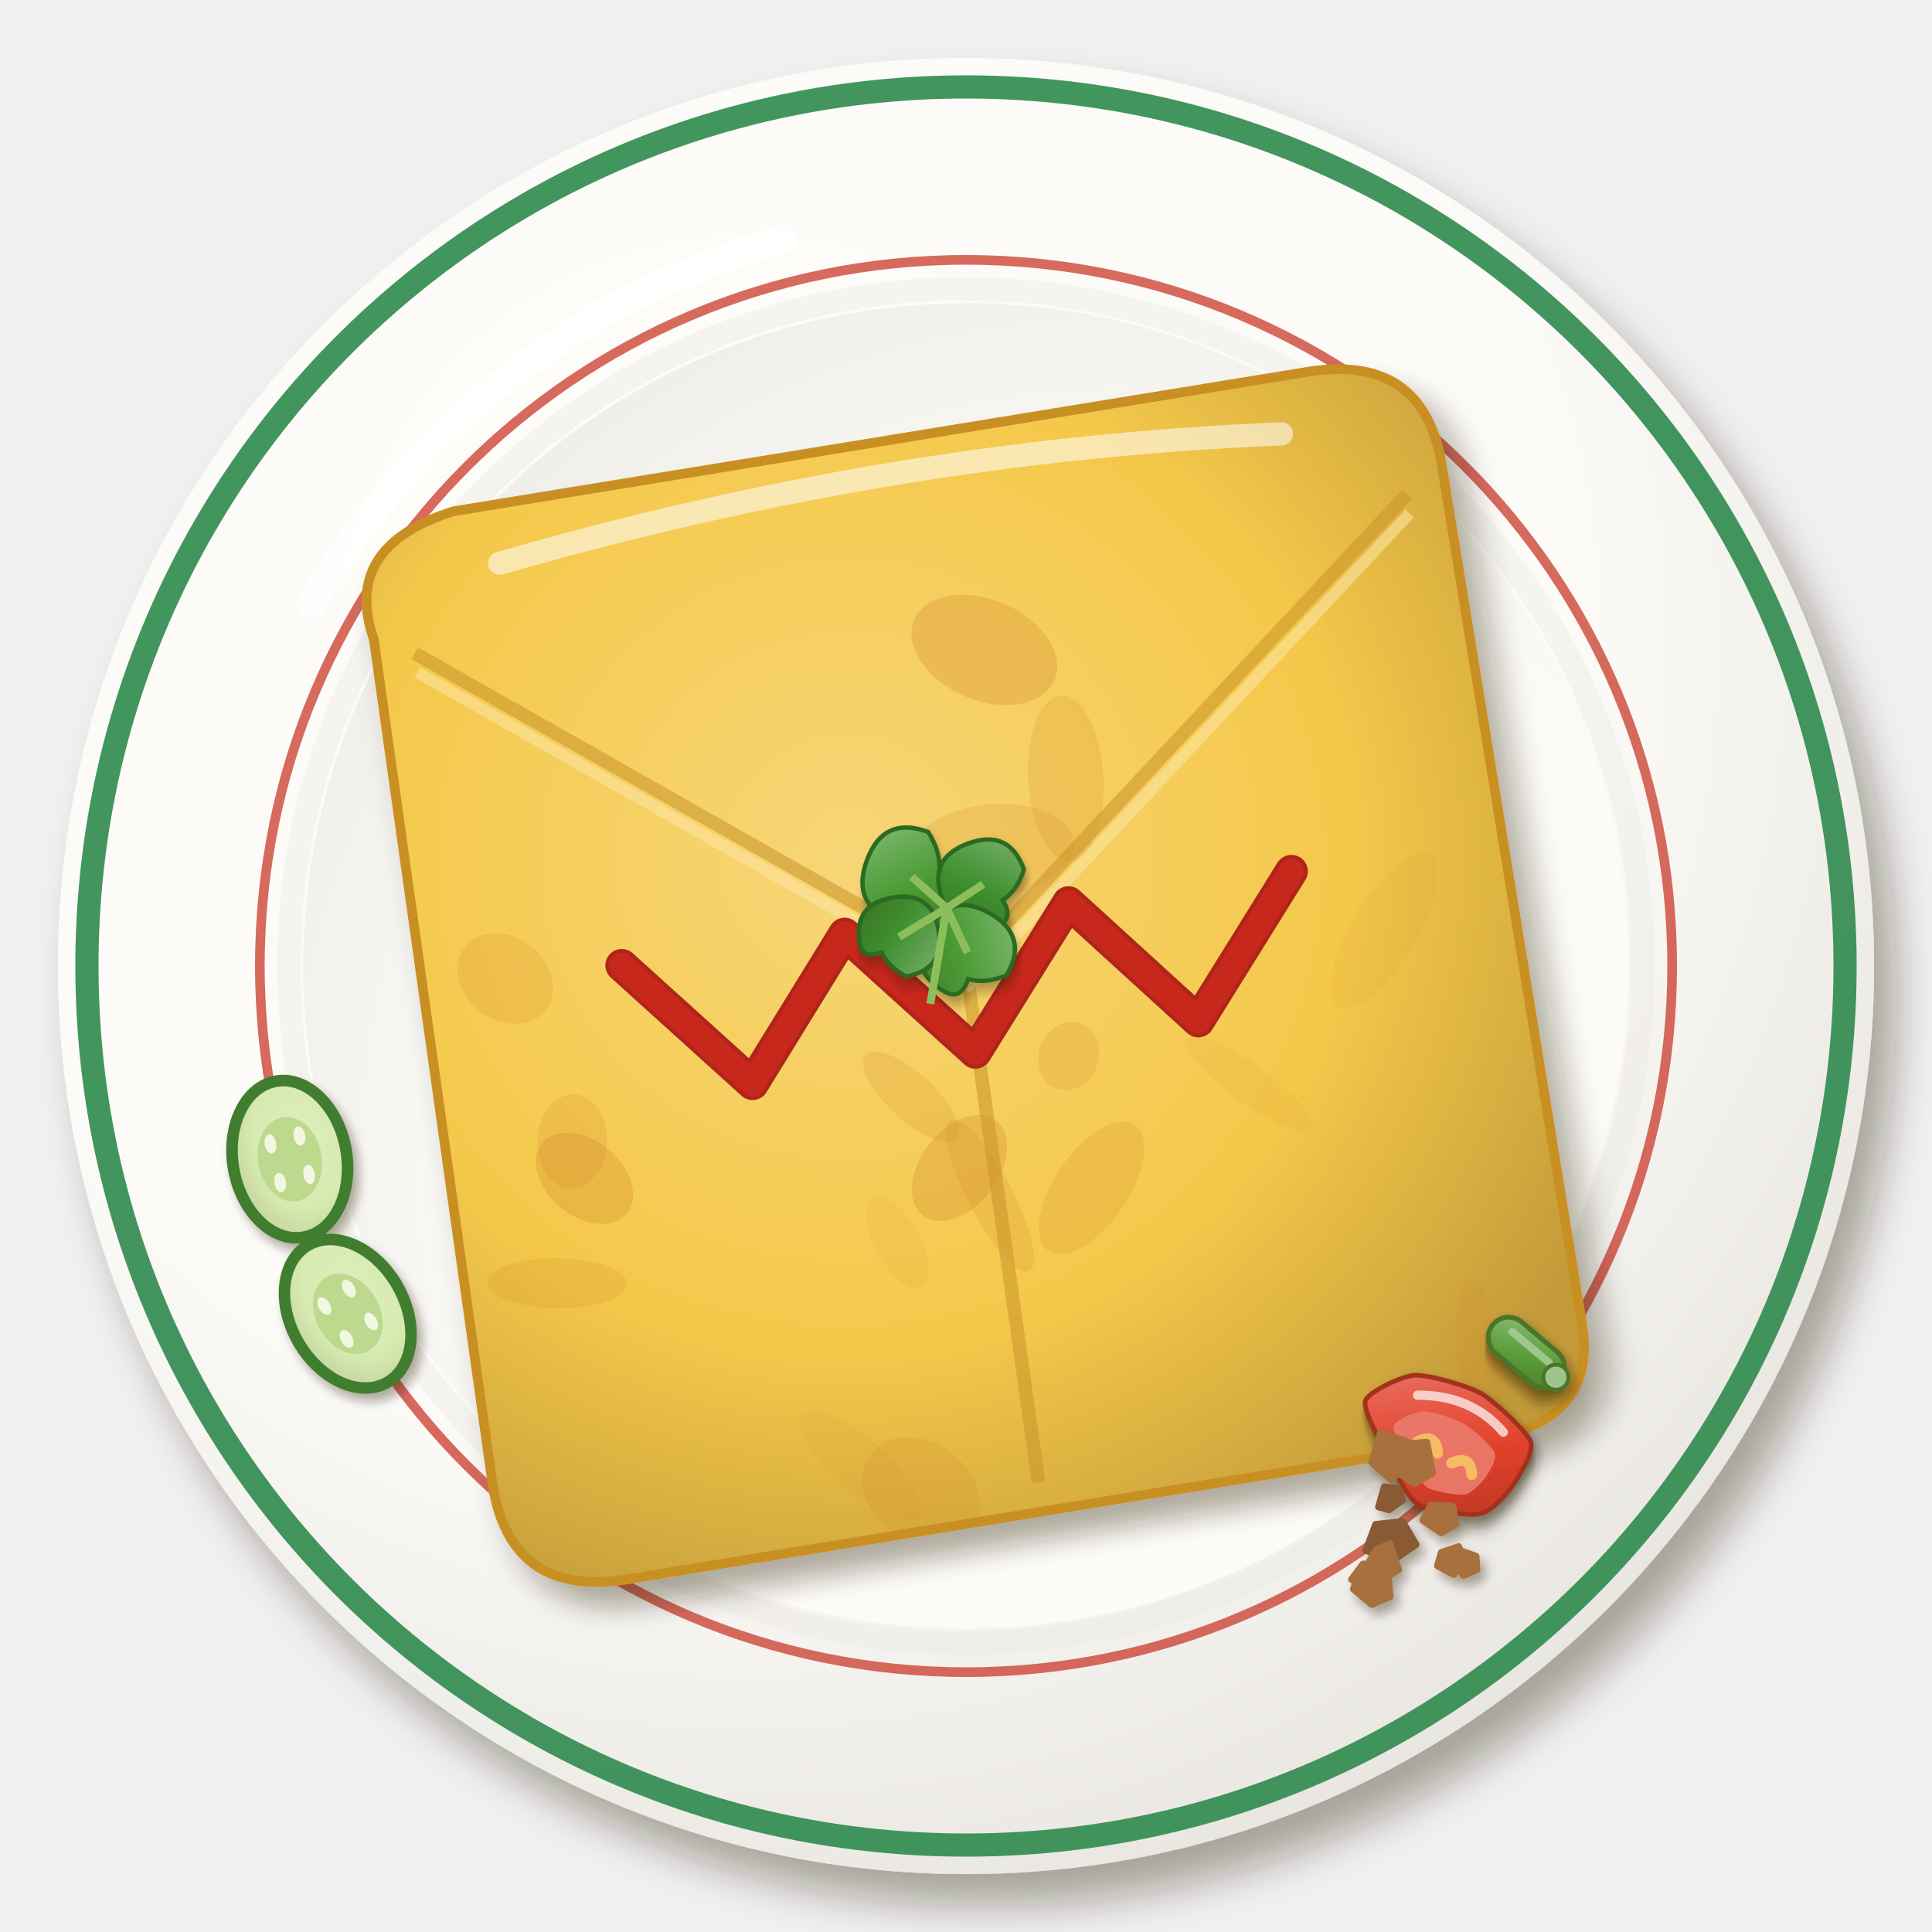
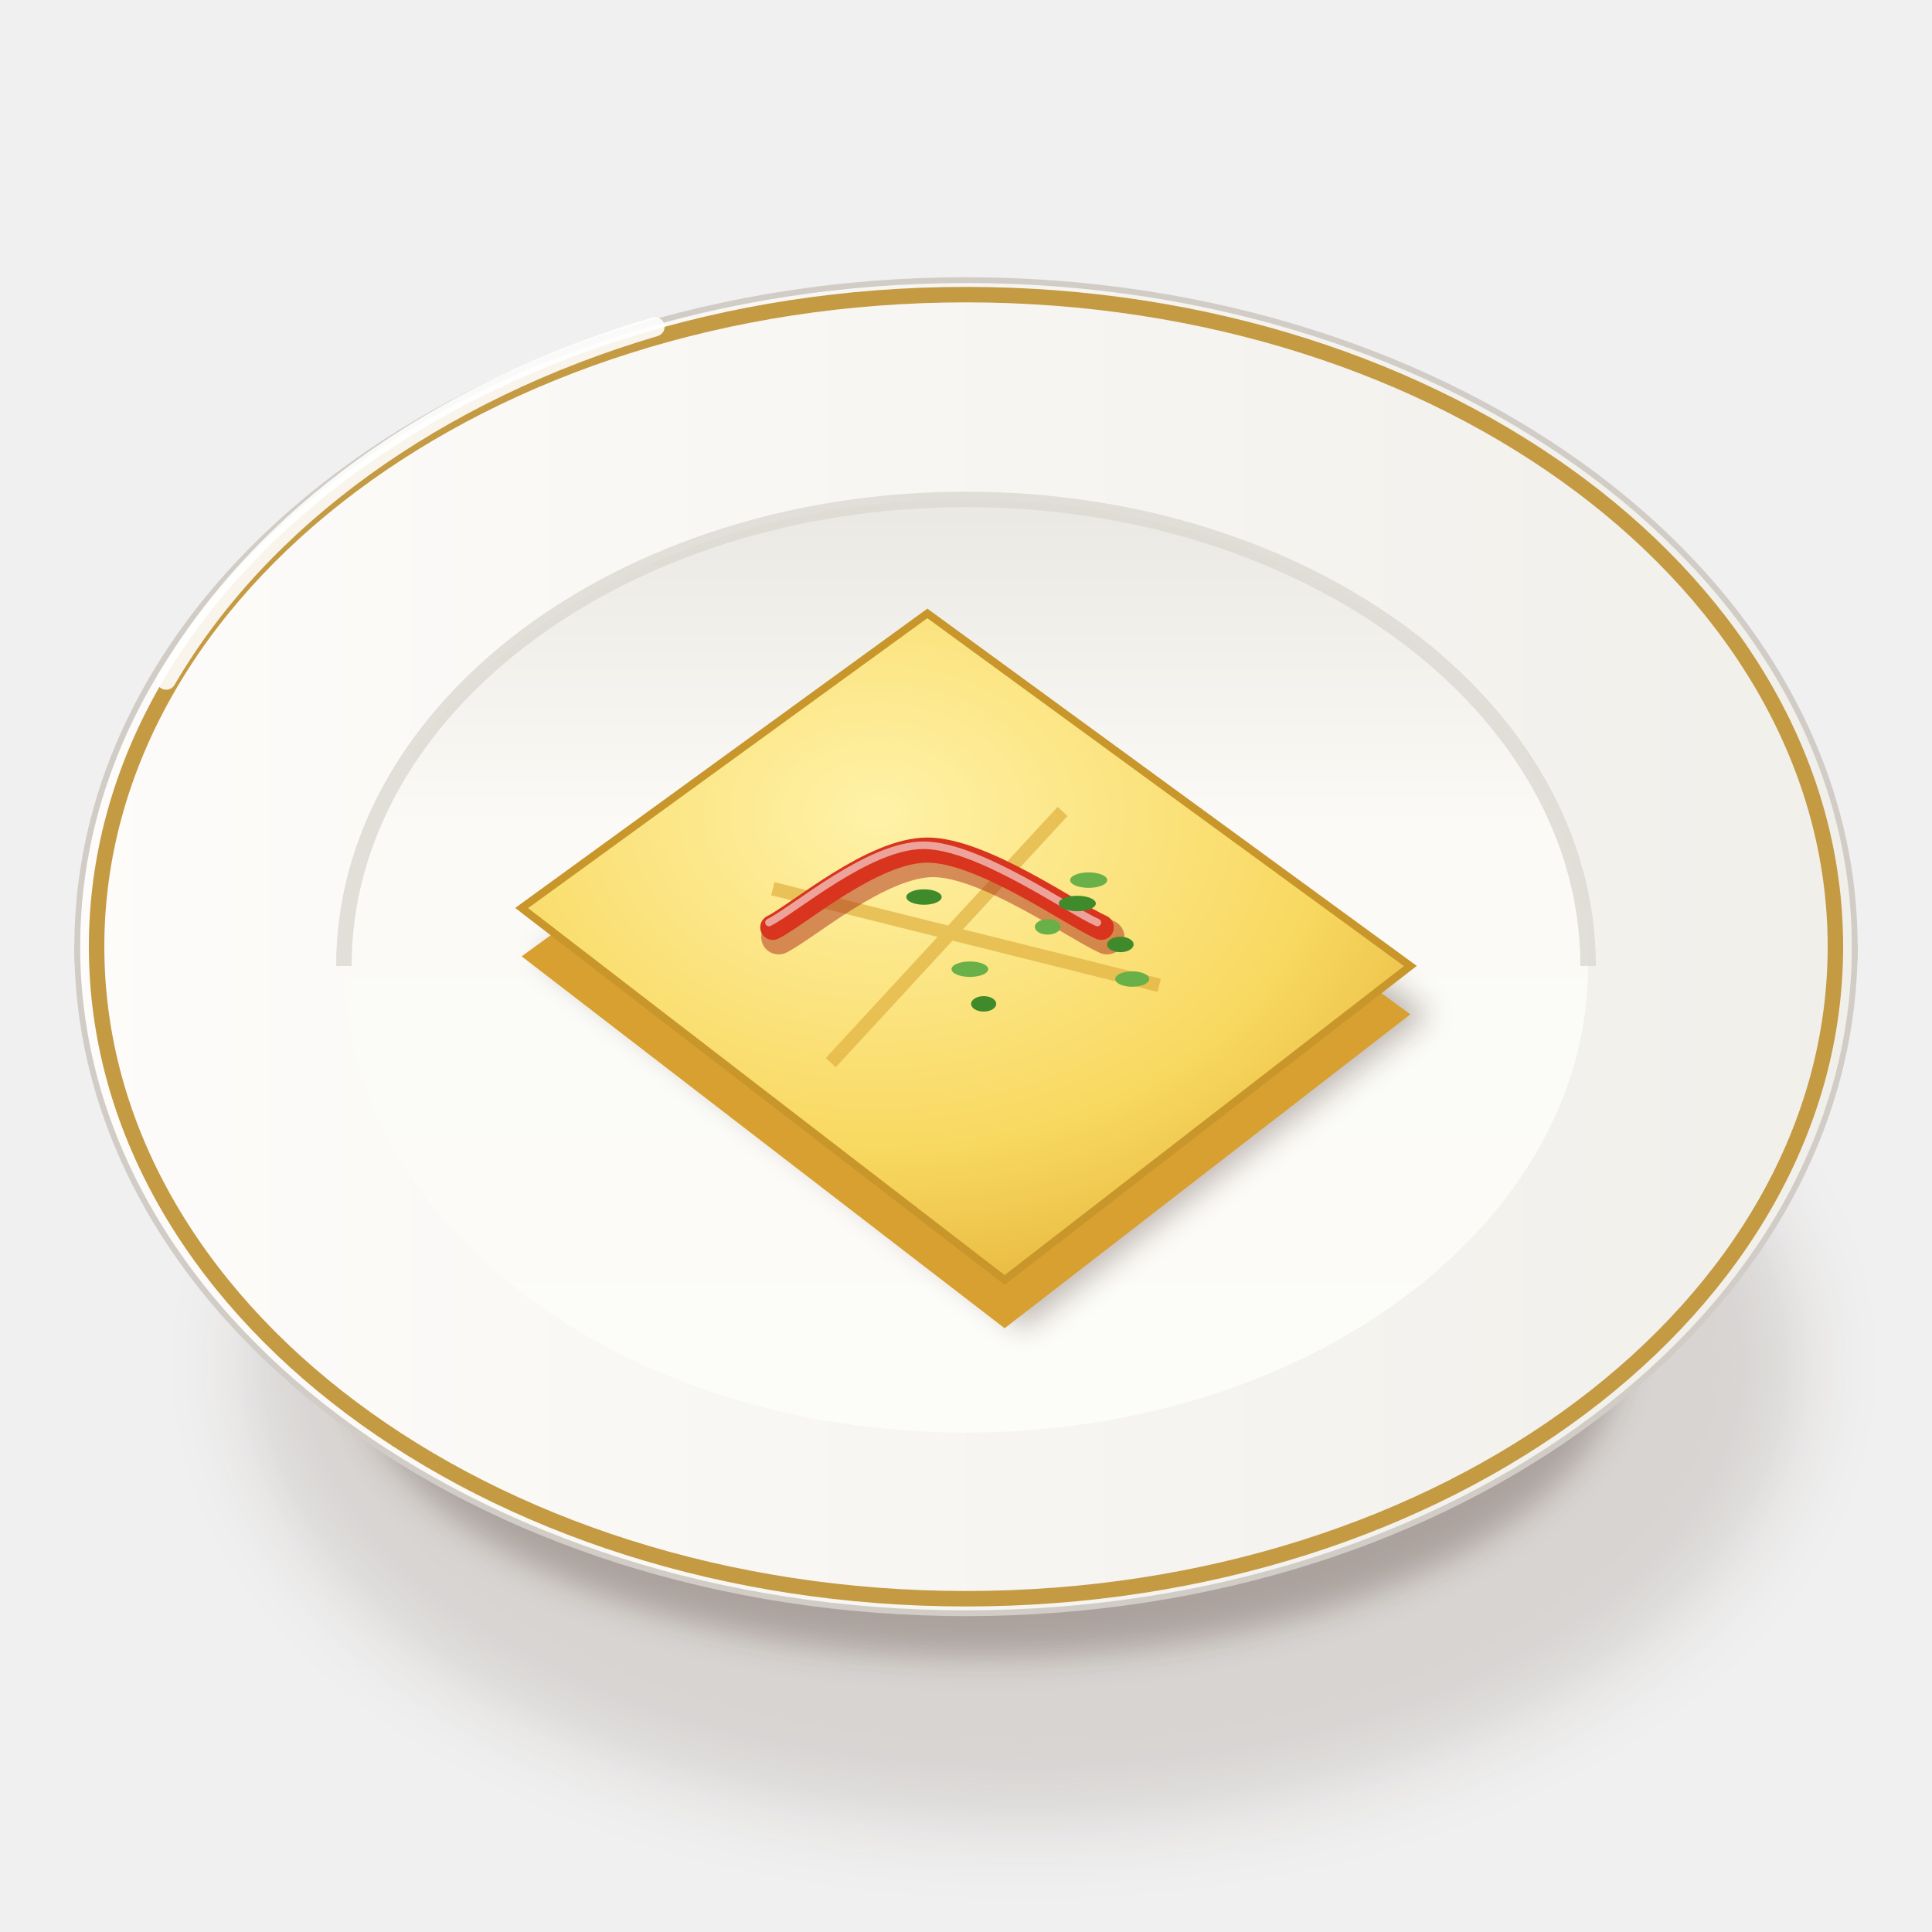
<svg xmlns="http://www.w3.org/2000/svg" viewBox="0 0 200 200" width="400" height="400">
  <defs>
-     <filter id="th_khaiyatsai-2" x="-30%" y="-30%" width="160%" height="160%">
-       <feDropShadow dx="2.24" dy="3.2" stdDeviation="2.08" flood-color="#2b1607" flood-opacity=".36" />
+     <filter id="th_khaiyatsai-1" x="-50%" y="-50%" width="200%" height="200%">
+       <feGaussianBlur stdDeviation="4" />
    </filter>
-     <radialGradient id="th_khaiyatsai-3" cx="0.38" cy="0.32" r=".75">
-       <stop offset="0" stop-color="#fdfcf9" />
-       <stop offset=".6" stop-color="#fcfbf7" />
-       <stop offset="1" stop-color="#e7e4df" />
-     </radialGradient>
-     <radialGradient id="th_khaiyatsai-4" cx="0.62" cy="0.64" r=".75">
-       <stop offset="0" stop-color="#fcfbf8" />
-       <stop offset=".6" stop-color="#fcfbf7" />
-       <stop offset="1" stop-color="#edebe6" />
-     </radialGradient>
-     <filter id="th_khaiyatsai-5" x="-30%" y="-30%" width="160%" height="160%">
-       <feDropShadow dx="1.68" dy="2.4" stdDeviation="1.56" flood-color="#2b1607" flood-opacity=".36" />
+     <filter id="th_khaiyatsai-2" x="-50%" y="-50%" width="200%" height="200%">
+       <feGaussianBlur stdDeviation="1.6" />
    </filter>
-     <radialGradient id="th_khaiyatsai-6" cx="0.4" cy="0.38" r=".75">
-       <stop offset="0" stop-color="#f7d677" />
-       <stop offset=".6" stop-color="#f4c84a" />
-       <stop offset="1" stop-color="#c29b39" />
-     </radialGradient>
-     <filter id="th_khaiyatsai-7" x="-30%" y="-30%" width="160%" height="160%">
-       <feDropShadow dx="0.56" dy="0.8" stdDeviation="0.52" flood-color="#2b1607" flood-opacity=".36" />
+     <linearGradient id="th_khaiyatsai-3" x1="0" y1="0" x2="1" y2="0">
+       <stop offset="0" stop-color="#fbfbf7" />
+       <stop offset="0.6" stop-color="#eae8e3" />
+       <stop offset="1" stop-color="#cdc7c1" />
+     </linearGradient>
+     <linearGradient id="th_khaiyatsai-4" x1="0" y1="0" x2="1" y2="0">
+       <stop offset="0" stop-color="#fdfcfa" />
+       <stop offset="1" stop-color="#f1efea" />
+     </linearGradient>
+     <linearGradient id="th_khaiyatsai-5" x1="0" y1="0" x2="0" y2="1">
+       <stop offset="0" stop-color="#eae8e3" />
+       <stop offset="0.35" stop-color="#fbfaf6" />
+       <stop offset="1" stop-color="#fcfcf9" />
+     </linearGradient>
+     <filter id="th_khaiyatsai-6" x="-50%" y="-50%" width="200%" height="200%">
+       <feGaussianBlur stdDeviation="1.4" />
    </filter>
-     <filter id="th_khaiyatsai-8" x="-30%" y="-30%" width="160%" height="160%">
-       <feDropShadow dx="0.7" dy="1" stdDeviation="0.65" flood-color="#2b1607" flood-opacity=".36" />
-     </filter>
-     <linearGradient id="th_khaiyatsai-9" x1="0" y1="0" x2="1" y2="1">
-       <stop offset="0" stop-color="#eb7a6b" />
-       <stop offset=".55" stop-color="#e2412c" />
-       <stop offset="1" stop-color="#b43623" />
-     </linearGradient>
-     <linearGradient id="th_khaiyatsai-10" x1="0" y1="0" x2="1" y2="1">
-       <stop offset="0" stop-color="#8cbb75" />
-       <stop offset=".55" stop-color="#5a9e3a" />
-       <stop offset="1" stop-color="#4e7c2d" />
-     </linearGradient>
-     <linearGradient id="th_khaiyatsai-11" x1="0" y1="0" x2="1" y2="1">
-       <stop offset="0" stop-color="#82ba72" />
-       <stop offset=".55" stop-color="#4c9c36" />
-       <stop offset="1" stop-color="#447a2a" />
-     </linearGradient>
-     <linearGradient id="th_khaiyatsai-12" x1="0" y1="0" x2="1" y2="1">
-       <stop offset="0" stop-color="#79b16d" />
-       <stop offset=".55" stop-color="#3f8f2f" />
-       <stop offset="1" stop-color="#3a7025" />
-     </linearGradient>
-     <radialGradient id="th_khaiyatsai-13" cx="0.4" cy="0.38" r=".75">
-       <stop offset="0" stop-color="#deeec0" />
-       <stop offset=".6" stop-color="#d6eab0" />
-       <stop offset="1" stop-color="#c1d09c" />
+     <radialGradient id="th_khaiyatsai-7" cx="0.4" cy="0.3" r="0.85">
+       <stop offset="0" stop-color="#fff2a8" />
+       <stop offset="0.6" stop-color="#f8d860" />
+       <stop offset="1" stop-color="#e0aa30" />
    </radialGradient>
  </defs>
-   <g filter="url(#th_khaiyatsai-2)">
-     <circle cx="100" cy="100" r="94" fill="url(#th_khaiyatsai-3)" />
-   </g>
-   <circle cx="100" cy="100" r="91" fill="none" stroke="#2f8a4e" stroke-width="2.4" opacity=".9" />
-   <circle cx="100" cy="100" r="73.1" fill="none" stroke="#c9392a" stroke-width="1" opacity=".75" />
-   <circle cx="100" cy="100" r="70.1" fill="none" stroke="#ebe9e4" stroke-width="2.4" opacity=".4" />
-   <circle cx="100" cy="100" r="68.6" fill="url(#th_khaiyatsai-4)" />
-   <path d="M32.3,62.4 A80.8,80.8 0 0 1 81.2,24.8" stroke="#fff" stroke-width="3" fill="none" stroke-linecap="round" opacity=".85" />
-   <g transform="rotate(-8 100 100)">
-     <g filter="url(#th_khaiyatsai-5)">
-       <path d="M44,58 Q42,48 54,46 L144,44 Q156,44 156,56 L158,146 Q158,156 146,156 L56,158 Q44,158 44,146Z" fill="url(#th_khaiyatsai-6)" stroke="#c89020" stroke-width="1" />
-     </g>
-     <defs>
-       <clipPath id="th_khaiyatsai-1">
-         <path d="M44,58 Q42,48 54,46 L144,44 Q156,44 156,56 L158,146 Q158,156 146,156 L56,158 Q44,158 44,146Z" />
-       </clipPath>
-     </defs>
-     <g clip-path="url(#th_khaiyatsai-1)">
-       <ellipse cx="62.9" cy="130" rx="5.3" ry="4.3" transform="rotate(45.4 100 100)" fill="#d08a2a" opacity="0.2" />
-       <ellipse cx="81.2" cy="88.6" rx="8.6" ry="3.9" transform="rotate(94.8 100 100)" fill="#d08a2a" opacity="0.2" />
-       <ellipse cx="130.9" cy="92.7" rx="7.8" ry="2" transform="rotate(43.9 100 100)" fill="#d08a2a" opacity="0.1" />
-       <ellipse cx="127.3" cy="147.3" rx="6.5" ry="5.1" transform="rotate(42.9 100 100)" fill="#d08a2a" opacity="0.2" />
-       <ellipse cx="111.6" cy="76.3" rx="7.9" ry="3.8" transform="rotate(132.4 100 100)" fill="#d08a2a" opacity="0.2" />
-       <ellipse cx="117" cy="87.8" rx="6.2" ry="4" transform="rotate(135.5 100 100)" fill="#d08a2a" opacity="0.3" />
-       <ellipse cx="74.6" cy="64.7" rx="9.2" ry="3.4" transform="rotate(128.9 100 100)" fill="#d08a2a" opacity="0.1" />
-       <ellipse cx="121.8" cy="119.8" rx="5.3" ry="2.3" transform="rotate(69.7 100 100)" fill="#d08a2a" opacity="0.1" />
-       <ellipse cx="58" cy="133.2" rx="7.2" ry="2.6" transform="rotate(8.5 100 100)" fill="#d08a2a" opacity="0.2" />
-       <ellipse cx="122.2" cy="108.8" rx="8.8" ry="2.3" transform="rotate(70.4 100 100)" fill="#d08a2a" opacity="0.2" />
-       <ellipse cx="60" cy="119.8" rx="3.6" ry="4.9" transform="rotate(10.3 100 100)" fill="#d08a2a" opacity="0.2" />
-       <ellipse cx="113.3" cy="104.8" rx="3.1" ry="3.6" transform="rotate(29.4 100 100)" fill="#d08a2a" opacity="0.2" />
-       <ellipse cx="148" cy="52" rx="9.8" ry="2.3" transform="rotate(91.2 100 100)" fill="#d08a2a" opacity="0.2" />
-       <ellipse cx="142.2" cy="116.2" rx="3.9" ry="5.7" transform="rotate(137.9 100 100)" fill="#d08a2a" opacity="0.3" />
-       <ellipse cx="88.8" cy="69.2" rx="7.9" ry="5.2" transform="rotate(31.3 100 100)" fill="#d08a2a" opacity="0.3" />
-       <ellipse cx="125.7" cy="146.2" rx="8" ry="2.7" transform="rotate(48.9 100 100)" fill="#d08a2a" opacity="0.1" />
-       <ellipse cx="103.9" cy="88.4" rx="8.5" ry="4.8" transform="rotate(1.9 100 100)" fill="#d08a2a" opacity="0.2" />
-       <ellipse cx="105" cy="113.8" rx="6.4" ry="2.4" transform="rotate(50.7 100 100)" fill="#d08a2a" opacity="0.2" />
-     </g>
-     <path d="M48,60 L100,100 L152,58 M100,100 L100,154" stroke="#c89428" stroke-width="1.4" fill="none" opacity=".55" />
-     <path d="M48,60 L100,100 L152,58" stroke="#fbe4a0" stroke-width="1.2" fill="none" opacity=".6" transform="translate(0 2)" />
-     <path d="M58,52 Q100,46 140,50" stroke="#fff" stroke-width="2.4" fill="none" stroke-linecap="round" opacity=".55" />
-   </g>
-   <g filter="url(#th_khaiyatsai-7)">
-     <g transform="translate(150 150) rotate(30) scale(0.8)">
-       <g filter="url(#th_khaiyatsai-8)">
-         <path d="M9.5,0C9.4,1.3 8.8,4.4 7.6,5.3C6.5,6.3 1.7,8.2 0,8.2C-1.7,8.1 -5.2,5.6 -6.6,4.6C-8.1,3.7 -12.2,1.2 -12.5,0C-12.7,-1.2 -10.1,-5 -8.7,-6C-7.2,-7 -2,-8.3 0,-8.3C2,-8.3 7.6,-7 8.7,-6.1C9.8,-5.1 9.6,-1.3 9.5,0Z" fill="url(#th_khaiyatsai-9)" stroke="#a2311f" stroke-width=".6" />
-       </g>
-       <path d="M5.9,1C5.8,1.8 5.4,3.5 4.7,4.1C4.1,4.6 1,5.8 0,5.7C-1,5.7 -3.2,4.2 -4.1,3.7C-5,3.1 -7.6,1.7 -7.7,1C-7.9,0.3 -6.3,-1.9 -5.4,-2.5C-4.5,-3.1 -1.3,-3.8 0,-3.8C1.3,-3.8 4.7,-3.1 5.4,-2.5C6.1,-1.9 6,0.2 5.9,1Z" fill="#eb7a6b" opacity=".9" />
-       <path d="M-4,1.2 Q-2.5,-1 -1,1.2 M1.2,1.4 Q2.8,-.8 4.2,1.4" stroke="#f6c463" stroke-width="1.4" fill="none" stroke-linecap="round" opacity=".9" />
-       <path d="M-7,-4 Q-1,-7.5 5,-5.4" stroke="#fff" stroke-width="1.2" fill="none" stroke-linecap="round" opacity=".7" />
-     </g>
-     <path d="M146.6,159.9L144.1,161.6L141.4,160.5L142.4,157.8L145.2,157.5ZM145.2,155.3L143.8,156.3L142.7,156L143.3,153.9L144.8,154.1Z" fill="#8a5a34" stroke="#8a5a34" stroke-width=".7" stroke-linejoin="round" />
-     <path d="M143.3,164.1L141.9,164.8L139.9,163.5L141.1,161.9L143.1,162.1ZM146.6,150.9L144,153.2L142,151.4L142.9,148.3L145.6,149.2ZM143.9,165.3L142,166.1L140.1,164.5L140.6,163L143.7,162.7ZM144.8,162.5L142.8,163.7L141.1,162.7L142.5,160.4L143.9,159.8ZM148.3,152.5L146.4,153.6L143.8,151.8L145,149.5L147.7,149.3ZM150.7,157.8L149.2,158.7L147.3,157.4L148.1,155.8L150.4,155.9ZM151.6,161.5L150.5,163L148.8,162.1L149.2,160.7L151,160.1ZM152.9,162.5L151.5,163.1L150.9,162.3L151.4,160.6L152.8,161.1Z" fill="#a8703e" stroke="#a8703e" stroke-width=".7" stroke-linejoin="round" />
-     <g transform="translate(158 140) rotate(40)">
-       <g filter="url(#th_khaiyatsai-7)">
-         <rect x="-4.5" y="-2.1" width="9" height="4.2" rx="2.1" fill="url(#th_khaiyatsai-10)" stroke="#4c752a" stroke-width=".5" />
-       </g>
-       <path d="M-2.5,-0.7 L2.5,-0.7" stroke="#adcf9d" stroke-width="0.8" stroke-linecap="round" opacity=".8" />
-       <circle cx="4" cy="0" r="1.3" fill="#9cc589" stroke="#4c752a" stroke-width=".4" />
-     </g>
-   </g>
-   <g transform="translate(100 102) rotate(-8)">
-     <path d="M-35,-7 L-23.3,7 L-11.7,-7 L0,7 L11.7,-7 L23.3,7 L35,-7" stroke="#b02519" stroke-width="3.4" fill="none" stroke-linecap="round" stroke-linejoin="round" />
-     <path d="M-35,-7 L-23.3,7 L-11.7,-7 L0,7 L11.7,-7 L23.3,7 L35,-7" stroke="#c8281c" stroke-width="2.6" fill="none" stroke-linecap="round" stroke-linejoin="round" />
-   </g>
-   <g transform="translate(98 94) rotate(20) scale(0.9)">
-     <g filter="url(#th_khaiyatsai-7)">
-       <path transform="translate(-5 -2)" d="M-5.5,0 Q-5.5,-5.5 0,-5.5 Q2.2,-3.8 2.8,-1.6 Q5.5,-2.2 5.5,0 Q5.5,5.5 0,5.5 Q-5.5,5.5 -5.5,0Z" fill="url(#th_khaiyatsai-11)" stroke="#2c6a20" stroke-width=".5" />
-       <path transform="translate(3 -4) rotate(50)" d="M-5,0 Q-5,-5 0,-5 Q2,-3.5 2.5,-1.5 Q5,-2 5,0 Q5,5 0,5 Q-5,5 -5,0Z" fill="url(#th_khaiyatsai-12)" stroke="#2c6a20" stroke-width=".5" />
-       <path transform="translate(4 4) rotate(100)" d="M-5.2,0 Q-5.2,-5.2 0,-5.2 Q2.1,-3.6 2.6,-1.6 Q5.2,-2.1 5.2,0 Q5.2,5.2 0,5.2 Q-5.2,5.2 -5.2,0Z" fill="url(#th_khaiyatsai-11)" stroke="#2c6a20" stroke-width=".5" />
-       <path transform="translate(-4 5) rotate(150)" d="M-4.6,0 Q-4.6,-4.6 0,-4.6 Q1.8,-3.2 2.3,-1.4 Q4.6,-1.8 4.6,0 Q4.6,4.6 0,4.6 Q-4.6,4.6 -4.6,0Z" fill="url(#th_khaiyatsai-12)" stroke="#2c6a20" stroke-width=".5" />
-     </g>
-     <path d="M0,0 L-5,-2 M0,0 L3,-4 M0,0 L4,4 M0,0 L-4,5 M0,0 L2,11" stroke="#8cbf5c" stroke-width=".9" fill="none" />
-   </g>
-   <g filter="url(#th_khaiyatsai-7)">
-     <g transform="translate(30 120) rotate(80)">
-       <ellipse rx="8.8" ry="6.5" fill="#3f7d2e" />
-       <ellipse rx="7.6" ry="5.3" fill="url(#th_khaiyatsai-13)" />
-       <ellipse rx="4.4" ry="3.3" fill="#bcd98d" />
-       <ellipse cx="2.2" cy="1.4" rx="1" ry=".6" fill="#f2f7e2" />
-       <ellipse cx="-1.9" cy="1.7" rx="1" ry=".6" fill="#f2f7e2" />
-       <ellipse cx="-2.2" cy="-1.4" rx="1" ry=".6" fill="#f2f7e2" />
-       <ellipse cx="1.9" cy="-1.7" rx="1" ry=".6" fill="#f2f7e2" />
-     </g>
-     <g transform="translate(36 136) rotate(60)">
-       <ellipse rx="8.8" ry="6.5" fill="#3f7d2e" />
-       <ellipse rx="7.6" ry="5.3" fill="url(#th_khaiyatsai-13)" />
-       <ellipse rx="4.4" ry="3.3" fill="#bcd98d" />
-       <ellipse cx="2.2" cy="1.4" rx="1" ry=".6" fill="#f2f7e2" />
-       <ellipse cx="-1.9" cy="1.7" rx="1" ry=".6" fill="#f2f7e2" />
-       <ellipse cx="-2.2" cy="-1.4" rx="1" ry=".6" fill="#f2f7e2" />
-       <ellipse cx="1.9" cy="-1.7" rx="1" ry=".6" fill="#f2f7e2" />
-     </g>
-   </g>
+   <ellipse cx="106" cy="141.25" rx="80.37" ry="47.36" fill="#3a2212" opacity="0.14" filter="url(#th_khaiyatsai-1)" />
+   <ellipse cx="102" cy="139.25" rx="66.02" ry="32.29" fill="#3a2212" opacity="0.28" filter="url(#th_khaiyatsai-2)" />
+   <path d="M8,98 C8,120 30.96,141.39 42.96,143.53 L157.04,143.53 C169.04,141.39 192,120 192,98Z" fill="url(#th_khaiyatsai-3)" stroke="#c0bab3" stroke-width=".6" />
+   <path d="M8,98A92,69 0 1 0 192,98A92,69 0 1 0 8,98Z" fill="url(#th_khaiyatsai-4)" stroke="#d1ccc6" stroke-width=".6" />
+   <path d="M10,98A90,67.5 0 1 0 190,98A90,67.5 0 1 0 10,98Z" fill="none" stroke="#c49a42" stroke-width="1.6" />
+   <path d="M35.6,100A64.4,48.3 0 1 0 164.4,100A64.4,48.3 0 1 0 35.6,100Z" fill="url(#th_khaiyatsai-5)" />
+   <path d="M35.6,100 A64.4,48.3 0 0 1 164.4,100" stroke="#dcd8d2" stroke-width="1.6" fill="none" opacity=".8" />
+   <path d="M17.2,70.4 A92,69 0 0 1 67.8,33.83" stroke="#fff" stroke-width="2" fill="none" stroke-linecap="round" opacity=".9" />
+   <path d="M54,94 L96,63.5 L146,100 L104,132.5Z" transform="translate(2 5)" fill="#3a2212" opacity="0.3" filter="url(#th_khaiyatsai-6)" />
+   <path d="M54,94 L96,63.5 L146,100 L104,132.5Z" transform="translate(0 5)" fill="#d8a030" />
+   <path d="M54,94 L96,63.5 L146,100 L104,132.5Z" fill="url(#th_khaiyatsai-7)" stroke="#c8962a" stroke-width=".8" />
+   <path d="M80,92 L120,102 M86,110 L110,84" stroke="#e0b040" stroke-width="1.4" opacity=".7" />
+   <path d="M80,96C82.67,94.67 90.33,88 96,88C101.67,88 111,94.67 114,96" stroke="#ad2c18" stroke-width="3.6" fill="none" stroke-linecap="round" opacity=".5" transform="translate(.6 1)" />
+   <path d="M80,96C82.67,94.67 90.33,88 96,88C101.67,88 111,94.67 114,96" stroke="#d8341e" stroke-width="2.6" fill="none" stroke-linecap="round" />
+   <path d="M80,96C82.67,94.67 90.33,88 96,88C101.67,88 111,94.67 114,96" stroke="#fff" stroke-width="0.78" fill="none" stroke-linecap="round" opacity=".55" transform="translate(-.4 -.5)" />
+   <ellipse cx="111.52" cy="93.53" rx="1.92" ry="0.8" fill="#3f8a2a" />
+   <ellipse cx="100.4" cy="100.33" rx="1.9" ry="0.8" fill="#6ab048" />
+   <ellipse cx="115.98" cy="97.77" rx="1.37" ry="0.8" fill="#3f8a2a" />
+   <ellipse cx="108.46" cy="95.95" rx="1.33" ry="0.8" fill="#6ab048" />
+   <ellipse cx="95.65" cy="92.86" rx="1.83" ry="0.8" fill="#3f8a2a" />
+   <ellipse cx="112.7" cy="91.11" rx="1.92" ry="0.8" fill="#6ab048" />
+   <ellipse cx="101.83" cy="103.92" rx="1.3" ry="0.8" fill="#3f8a2a" />
+   <ellipse cx="117.21" cy="101.35" rx="1.76" ry="0.8" fill="#6ab048" />
</svg>
